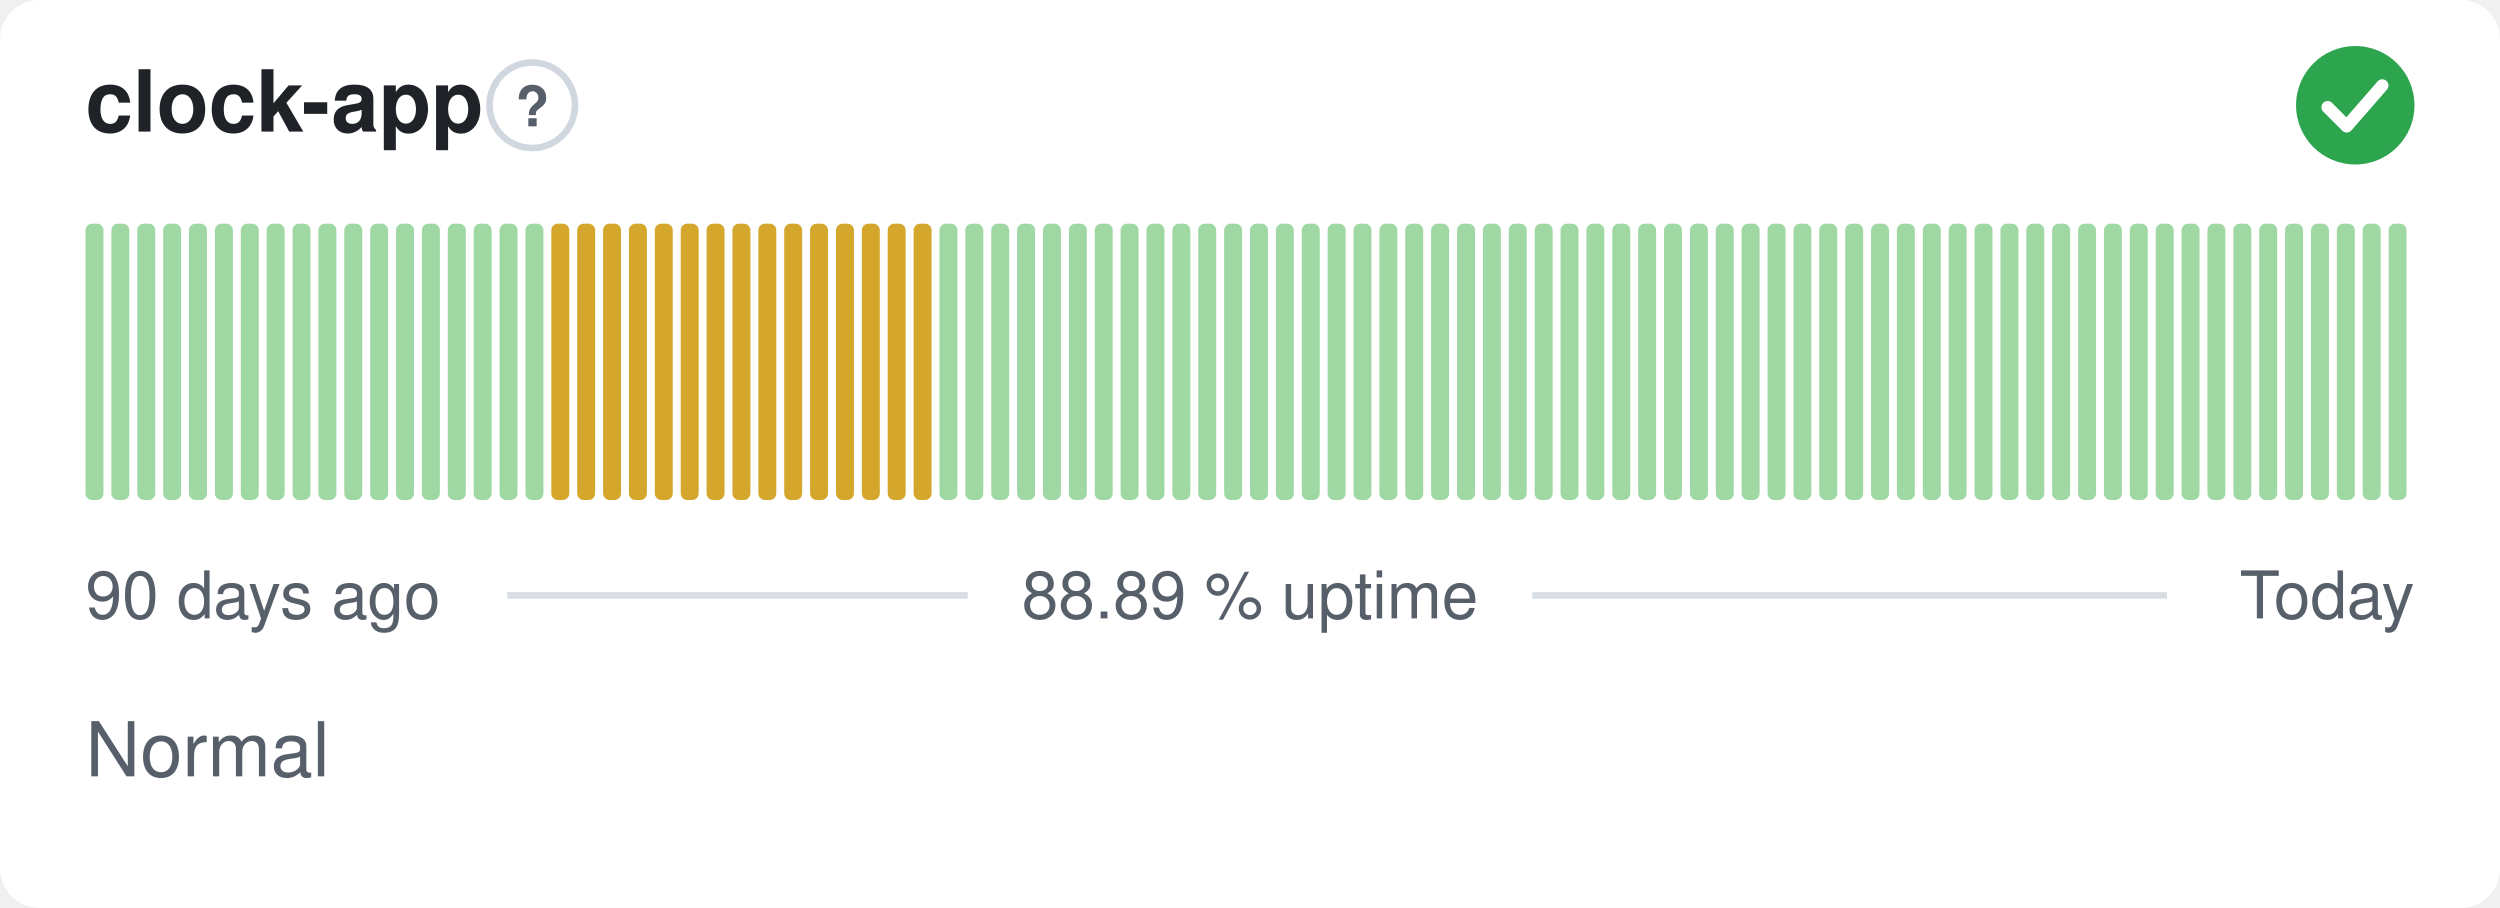
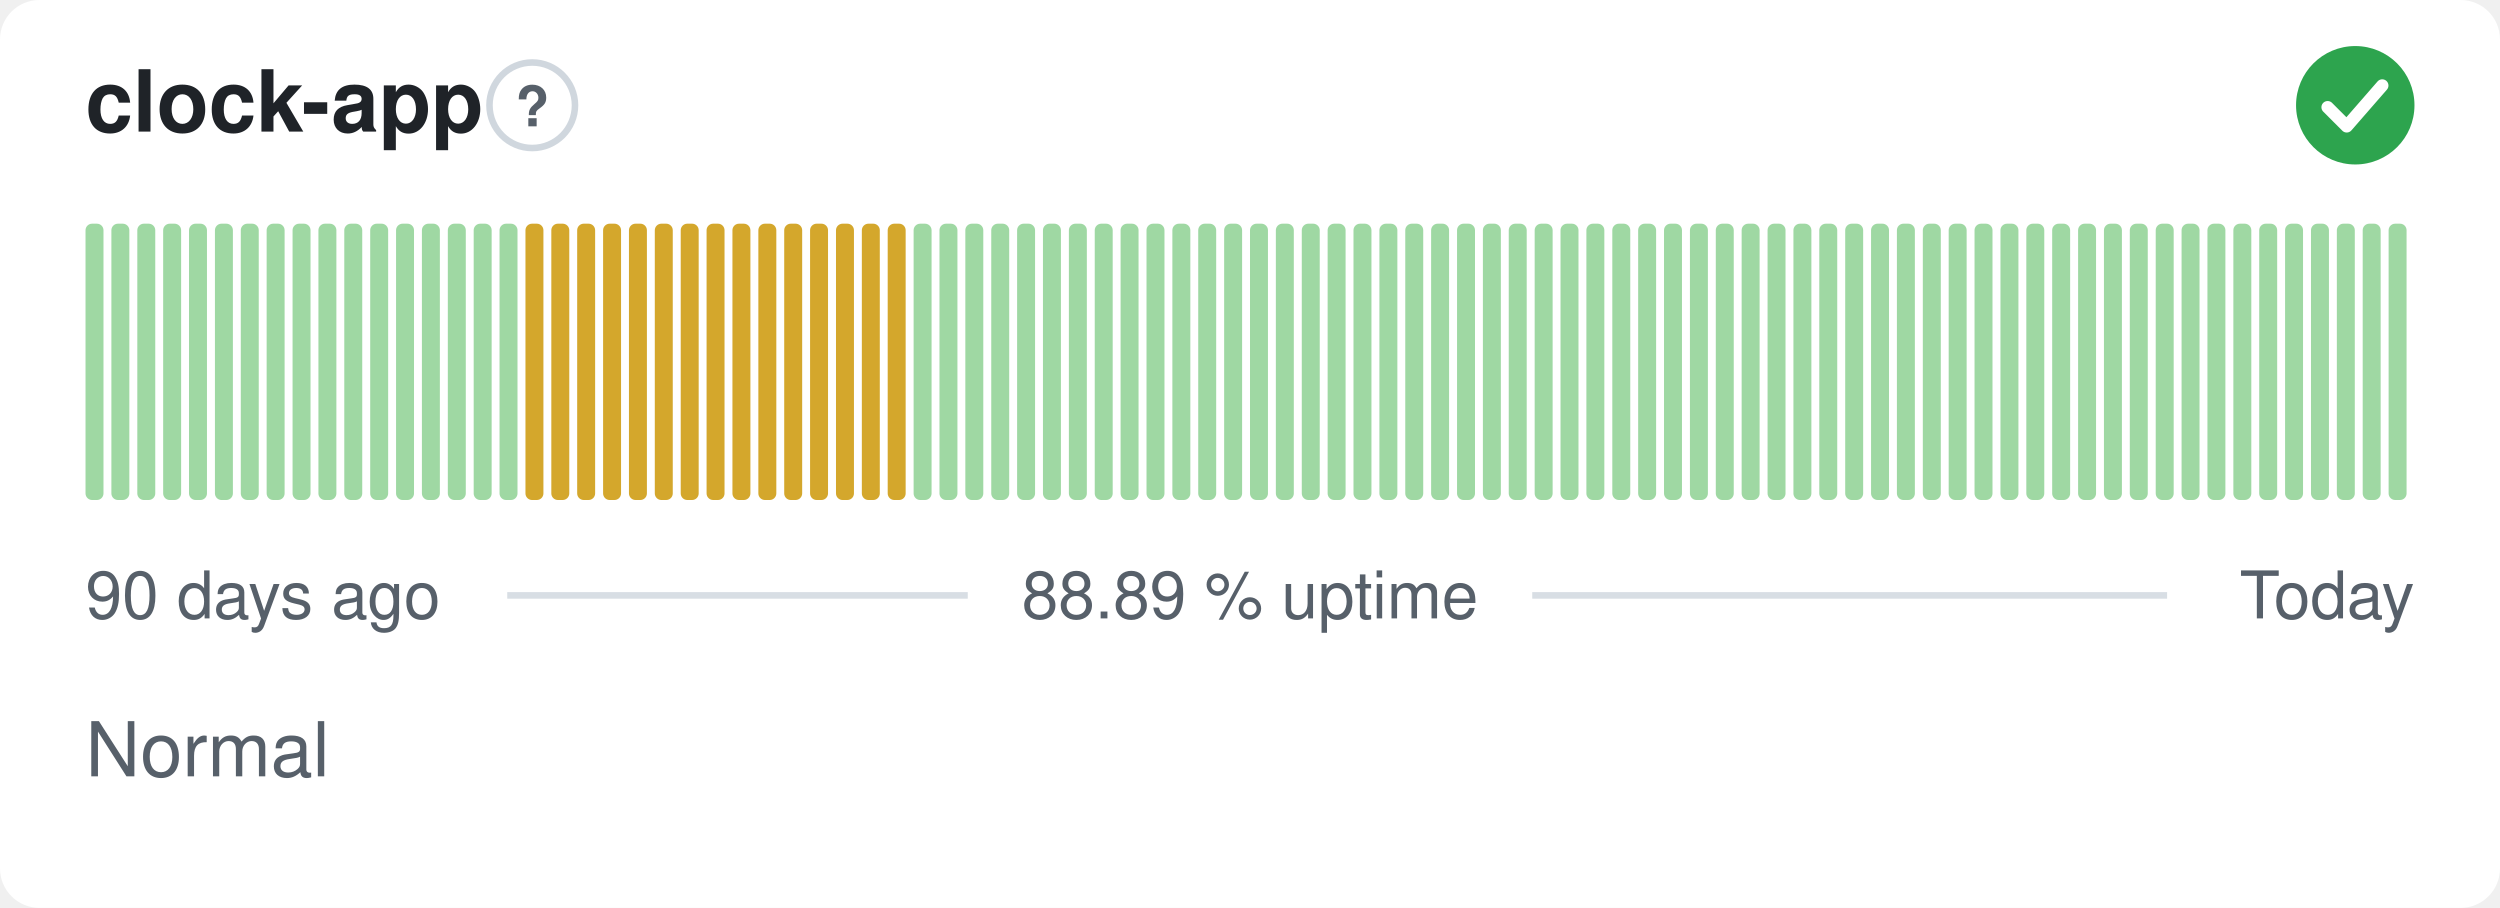
<svg xmlns="http://www.w3.org/2000/svg" width="380" height="138" viewBox="0 0 380 138" role="img" aria-label="clock-app: Normal, 88.89 % uptime over the last 90 days" font-family="-apple-system,BlinkMacSystemFont,'Segoe UI',Helvetica,Arial,sans-serif">
  <style>
    @media (prefers-color-scheme: dark) {
      .bg { fill: #0d1117 }
      .title { fill: #e6edf3 }
      .muted { fill: #8b949e }
      .hint { stroke: #30363d }
      .rule { stroke: #30363d }
      .nodata { fill: #21262d }
    }
  </style>
  <rect class="bg" width="380" height="138" rx="6" fill="#ffffff" />
  <text class="title" x="13" y="20" font-size="13" font-weight="600" fill="#1f2328">clock-app</text>
  <circle class="hint" cx="80.9" cy="16" r="6.5" fill="none" stroke="#d0d7de" stroke-width="1" />
  <text class="muted" x="80.9" y="19.2" text-anchor="middle" font-size="8.5" font-weight="700" fill="#57606a">?</text>
  <circle cx="358" cy="16" r="9" fill="#2da44e" />
  <path d="M353.80 16.30l2.90 2.90 5.40 -6.20" fill="none" stroke="#fff" stroke-width="1.89" stroke-linecap="round" stroke-linejoin="round" />
  <rect x="13.00" y="34.00" width="2.73" height="42.00" rx="1" fill="#9fd8a3" />
  <rect x="16.93" y="34.00" width="2.73" height="42.00" rx="1" fill="#9fd8a3" />
  <rect x="20.87" y="34.00" width="2.73" height="42.00" rx="1" fill="#9fd8a3" />
  <rect x="24.80" y="34.00" width="2.73" height="42.00" rx="1" fill="#9fd8a3" />
  <rect x="28.73" y="34.00" width="2.73" height="42.00" rx="1" fill="#9fd8a3" />
  <rect x="32.67" y="34.00" width="2.73" height="42.00" rx="1" fill="#9fd8a3" />
  <rect x="36.60" y="34.00" width="2.73" height="42.00" rx="1" fill="#9fd8a3" />
  <rect x="40.53" y="34.00" width="2.73" height="42.00" rx="1" fill="#9fd8a3" />
  <rect x="44.47" y="34.00" width="2.73" height="42.00" rx="1" fill="#9fd8a3" />
  <rect x="48.40" y="34.00" width="2.73" height="42.00" rx="1" fill="#9fd8a3" />
  <rect x="52.33" y="34.00" width="2.73" height="42.00" rx="1" fill="#9fd8a3" />
  <rect x="56.27" y="34.00" width="2.73" height="42.00" rx="1" fill="#9fd8a3" />
  <rect x="60.20" y="34.00" width="2.73" height="42.00" rx="1" fill="#9fd8a3" />
  <rect x="64.13" y="34.00" width="2.73" height="42.00" rx="1" fill="#9fd8a3" />
  <rect x="68.07" y="34.00" width="2.73" height="42.00" rx="1" fill="#9fd8a3" />
  <rect x="72.00" y="34.00" width="2.73" height="42.00" rx="1" fill="#9fd8a3" />
  <rect x="75.93" y="34.00" width="2.73" height="42.00" rx="1" fill="#9fd8a3" />
-   <rect x="79.87" y="34.00" width="2.73" height="42.00" rx="1" fill="#9fd8a3" />
+   <rect x="79.87" y="34.00" width="2.73" height="42.00" rx="1" fill="#d4a72c" />
  <rect x="83.80" y="34.00" width="2.73" height="42.00" rx="1" fill="#d4a72c" />
  <rect x="87.73" y="34.00" width="2.73" height="42.00" rx="1" fill="#d4a72c" />
  <rect x="91.67" y="34.00" width="2.73" height="42.00" rx="1" fill="#d4a72c" />
  <rect x="95.60" y="34.00" width="2.73" height="42.00" rx="1" fill="#d4a72c" />
  <rect x="99.53" y="34.00" width="2.73" height="42.00" rx="1" fill="#d4a72c" />
  <rect x="103.47" y="34.00" width="2.73" height="42.00" rx="1" fill="#d4a72c" />
  <rect x="107.40" y="34.00" width="2.73" height="42.00" rx="1" fill="#d4a72c" />
  <rect x="111.33" y="34.00" width="2.73" height="42.00" rx="1" fill="#d4a72c" />
  <rect x="115.27" y="34.00" width="2.73" height="42.00" rx="1" fill="#d4a72c" />
  <rect x="119.20" y="34.00" width="2.73" height="42.00" rx="1" fill="#d4a72c" />
  <rect x="123.13" y="34.00" width="2.73" height="42.00" rx="1" fill="#d4a72c" />
  <rect x="127.07" y="34.00" width="2.73" height="42.00" rx="1" fill="#d4a72c" />
  <rect x="131.00" y="34.00" width="2.73" height="42.00" rx="1" fill="#d4a72c" />
  <rect x="134.93" y="34.00" width="2.73" height="42.00" rx="1" fill="#d4a72c" />
-   <rect x="138.87" y="34.00" width="2.73" height="42.00" rx="1" fill="#d4a72c" />
+   <rect x="138.87" y="34.00" width="2.73" height="42.00" rx="1" fill="#9fd8a3" />
  <rect x="142.80" y="34.00" width="2.73" height="42.00" rx="1" fill="#9fd8a3" />
  <rect x="146.73" y="34.00" width="2.73" height="42.00" rx="1" fill="#9fd8a3" />
  <rect x="150.67" y="34.00" width="2.73" height="42.00" rx="1" fill="#9fd8a3" />
  <rect x="154.60" y="34.00" width="2.73" height="42.00" rx="1" fill="#9fd8a3" />
  <rect x="158.53" y="34.00" width="2.73" height="42.00" rx="1" fill="#9fd8a3" />
  <rect x="162.47" y="34.00" width="2.73" height="42.00" rx="1" fill="#9fd8a3" />
  <rect x="166.40" y="34.00" width="2.73" height="42.00" rx="1" fill="#9fd8a3" />
  <rect x="170.33" y="34.00" width="2.73" height="42.00" rx="1" fill="#9fd8a3" />
  <rect x="174.27" y="34.00" width="2.73" height="42.00" rx="1" fill="#9fd8a3" />
  <rect x="178.20" y="34.00" width="2.73" height="42.00" rx="1" fill="#9fd8a3" />
  <rect x="182.13" y="34.00" width="2.73" height="42.00" rx="1" fill="#9fd8a3" />
  <rect x="186.07" y="34.00" width="2.73" height="42.00" rx="1" fill="#9fd8a3" />
  <rect x="190.00" y="34.00" width="2.73" height="42.00" rx="1" fill="#9fd8a3" />
  <rect x="193.93" y="34.00" width="2.73" height="42.00" rx="1" fill="#9fd8a3" />
  <rect x="197.87" y="34.00" width="2.73" height="42.00" rx="1" fill="#9fd8a3" />
  <rect x="201.80" y="34.00" width="2.73" height="42.00" rx="1" fill="#9fd8a3" />
  <rect x="205.73" y="34.00" width="2.73" height="42.00" rx="1" fill="#9fd8a3" />
  <rect x="209.67" y="34.00" width="2.73" height="42.00" rx="1" fill="#9fd8a3" />
  <rect x="213.60" y="34.00" width="2.73" height="42.00" rx="1" fill="#9fd8a3" />
  <rect x="217.53" y="34.00" width="2.73" height="42.00" rx="1" fill="#9fd8a3" />
  <rect x="221.47" y="34.00" width="2.73" height="42.00" rx="1" fill="#9fd8a3" />
  <rect x="225.40" y="34.00" width="2.73" height="42.00" rx="1" fill="#9fd8a3" />
  <rect x="229.33" y="34.00" width="2.73" height="42.00" rx="1" fill="#9fd8a3" />
  <rect x="233.27" y="34.00" width="2.73" height="42.00" rx="1" fill="#9fd8a3" />
  <rect x="237.20" y="34.00" width="2.73" height="42.00" rx="1" fill="#9fd8a3" />
  <rect x="241.13" y="34.00" width="2.73" height="42.00" rx="1" fill="#9fd8a3" />
  <rect x="245.07" y="34.00" width="2.73" height="42.00" rx="1" fill="#9fd8a3" />
  <rect x="249.00" y="34.00" width="2.73" height="42.00" rx="1" fill="#9fd8a3" />
  <rect x="252.93" y="34.00" width="2.73" height="42.00" rx="1" fill="#9fd8a3" />
  <rect x="256.87" y="34.00" width="2.73" height="42.00" rx="1" fill="#9fd8a3" />
  <rect x="260.80" y="34.00" width="2.73" height="42.00" rx="1" fill="#9fd8a3" />
  <rect x="264.73" y="34.00" width="2.73" height="42.00" rx="1" fill="#9fd8a3" />
  <rect x="268.67" y="34.00" width="2.73" height="42.00" rx="1" fill="#9fd8a3" />
  <rect x="272.60" y="34.00" width="2.73" height="42.00" rx="1" fill="#9fd8a3" />
  <rect x="276.53" y="34.00" width="2.73" height="42.00" rx="1" fill="#9fd8a3" />
  <rect x="280.47" y="34.00" width="2.73" height="42.00" rx="1" fill="#9fd8a3" />
  <rect x="284.40" y="34.00" width="2.73" height="42.00" rx="1" fill="#9fd8a3" />
  <rect x="288.33" y="34.00" width="2.73" height="42.00" rx="1" fill="#9fd8a3" />
  <rect x="292.27" y="34.00" width="2.73" height="42.00" rx="1" fill="#9fd8a3" />
  <rect x="296.20" y="34.00" width="2.73" height="42.00" rx="1" fill="#9fd8a3" />
  <rect x="300.13" y="34.00" width="2.73" height="42.00" rx="1" fill="#9fd8a3" />
  <rect x="304.07" y="34.00" width="2.73" height="42.00" rx="1" fill="#9fd8a3" />
  <rect x="308.00" y="34.00" width="2.73" height="42.00" rx="1" fill="#9fd8a3" />
  <rect x="311.93" y="34.00" width="2.73" height="42.00" rx="1" fill="#9fd8a3" />
  <rect x="315.87" y="34.00" width="2.73" height="42.00" rx="1" fill="#9fd8a3" />
  <rect x="319.80" y="34.00" width="2.73" height="42.00" rx="1" fill="#9fd8a3" />
  <rect x="323.73" y="34.00" width="2.73" height="42.00" rx="1" fill="#9fd8a3" />
  <rect x="327.67" y="34.00" width="2.73" height="42.00" rx="1" fill="#9fd8a3" />
  <rect x="331.60" y="34.00" width="2.73" height="42.00" rx="1" fill="#9fd8a3" />
  <rect x="335.53" y="34.00" width="2.73" height="42.00" rx="1" fill="#9fd8a3" />
  <rect x="339.47" y="34.00" width="2.73" height="42.00" rx="1" fill="#9fd8a3" />
  <rect x="343.40" y="34.00" width="2.73" height="42.00" rx="1" fill="#9fd8a3" />
  <rect x="347.33" y="34.00" width="2.73" height="42.00" rx="1" fill="#9fd8a3" />
  <rect x="351.27" y="34.00" width="2.73" height="42.00" rx="1" fill="#9fd8a3" />
  <rect x="355.20" y="34.00" width="2.73" height="42.00" rx="1" fill="#9fd8a3" />
  <rect x="359.13" y="34.00" width="2.73" height="42.00" rx="1" fill="#9fd8a3" />
  <rect x="363.07" y="34.00" width="2.73" height="42.00" rx="1" fill="#9fd8a3" />
  <text class="muted" x="13" y="94" font-size="10" fill="#57606a">90 days ago</text>
  <text class="muted" x="190" y="94" text-anchor="middle" font-size="10" fill="#57606a">88.89 % uptime</text>
  <text class="muted" x="367" y="94" text-anchor="end" font-size="10" fill="#57606a">Today</text>
  <line class="rule" x1="77.1" y1="90.5" x2="147.1" y2="90.5" stroke="#d8dee4" stroke-width="1" />
  <line class="rule" x1="232.9" y1="90.5" x2="329.4" y2="90.5" stroke="#d8dee4" stroke-width="1" />
  <text class="muted" x="13" y="118" font-size="11.5" fill="#57606a">Normal</text>
</svg>
